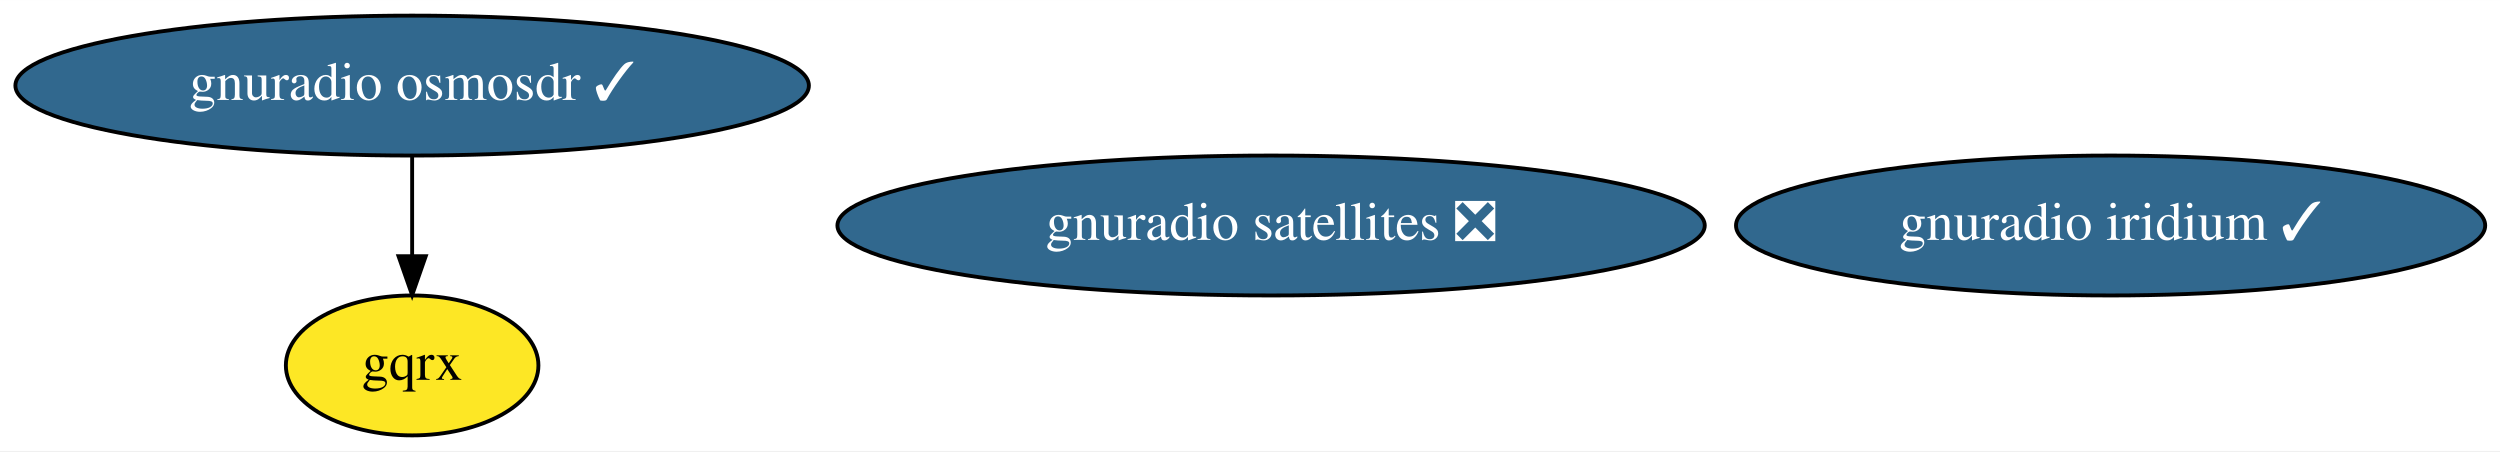
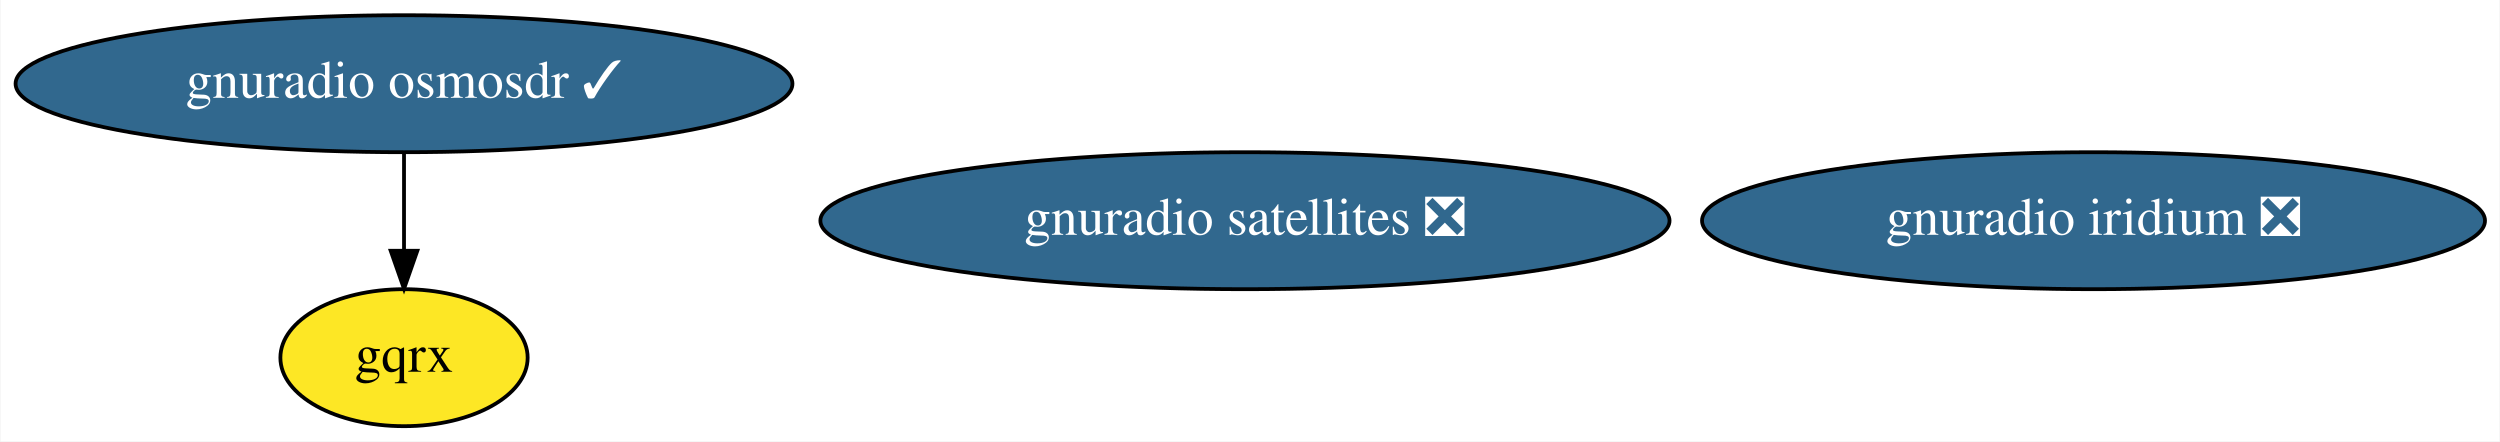
- <svg xmlns="http://www.w3.org/2000/svg" xmlns:xlink="http://www.w3.org/1999/xlink" width="643pt" height="116pt" viewBox="0.00 0.00 643.23 116.00">
+ <svg xmlns="http://www.w3.org/2000/svg" xmlns:xlink="http://www.w3.org/1999/xlink" width="657pt" height="116pt" viewBox="0.00 0.00 656.73 116.00">
  <g id="graph0" class="graph" transform="scale(1 1) rotate(0) translate(4 112)">
-     <polygon fill="white" stroke="transparent" points="-4,4 -4,-112 639.23,-112 639.23,4 -4,4" />
+     <polygon fill="white" stroke="transparent" points="-4,4 -4,-112 652.73,-112 652.73,4 -4,4" />
    <g id="node1" class="node">
      <g id="a_node1">
        <a xlink:href="https://github.com/conda-forge/gnuradio-osmosdr-feedstock/pull/35" xlink:title="gnuradio osmosdr ✓">
          <ellipse fill="#31688e" stroke="black" cx="102.04" cy="-90" rx="102.08" ry="18" />
          <text text-anchor="middle" x="102.04" y="-86.3" font-family="Times,serif" font-size="14.00" fill="white">gnuradio osmosdr ✓</text>
        </a>
      </g>
    </g>
    <g id="node2" class="node">
      <g id="a_node2">
        <a xlink:href="https://github.com/conda-forge/gqrx-feedstock" xlink:title="gqrx">
          <ellipse fill="#fde725" stroke="black" cx="102.04" cy="-18" rx="32.49" ry="18" />
          <text text-anchor="middle" x="102.04" y="-14.3" font-family="Times,serif" font-size="14.00">gqrx</text>
        </a>
      </g>
    </g>
    <g id="edge1" class="edge">
      <path fill="none" stroke="black" d="M102.04,-71.7C102.04,-63.98 102.04,-54.71 102.04,-46.11" />
      <polygon fill="black" stroke="black" points="105.54,-46.1 102.04,-36.1 98.54,-46.1 105.54,-46.1" />
    </g>
    <g id="node3" class="node">
      <g id="a_node3">
        <a xlink:href="https://github.com/conda-forge/gnuradio-satellites-feedstock/pull/47" xlink:title="gnuradio satellites ❎">
          <ellipse fill="#31688e" stroke="black" cx="323.04" cy="-54" rx="111.58" ry="18" />
          <text text-anchor="middle" x="323.04" y="-50.3" font-family="Times,serif" font-size="14.00" fill="white">gnuradio satellites ❎</text>
        </a>
      </g>
    </g>
    <g id="node4" class="node">
      <g id="a_node4">
-         <a xlink:href="https://github.com/conda-forge/gnuradio-iridium-feedstock/pull/6" xlink:title="gnuradio iridium ✓">
-           <ellipse fill="#31688e" stroke="black" cx="539.04" cy="-54" rx="96.38" ry="18" />
-           <text text-anchor="middle" x="539.04" y="-50.3" font-family="Times,serif" font-size="14.00" fill="white">gnuradio iridium ✓</text>
+         <a xlink:href="https://github.com/conda-forge/gnuradio-iridium-feedstock/pull/6" xlink:title="gnuradio iridium ❎">
+           <ellipse fill="#31688e" stroke="black" cx="546.04" cy="-54" rx="102.88" ry="18" />
+           <text text-anchor="middle" x="546.04" y="-50.3" font-family="Times,serif" font-size="14.00" fill="white">gnuradio iridium ❎</text>
        </a>
      </g>
    </g>
  </g>
</svg>
